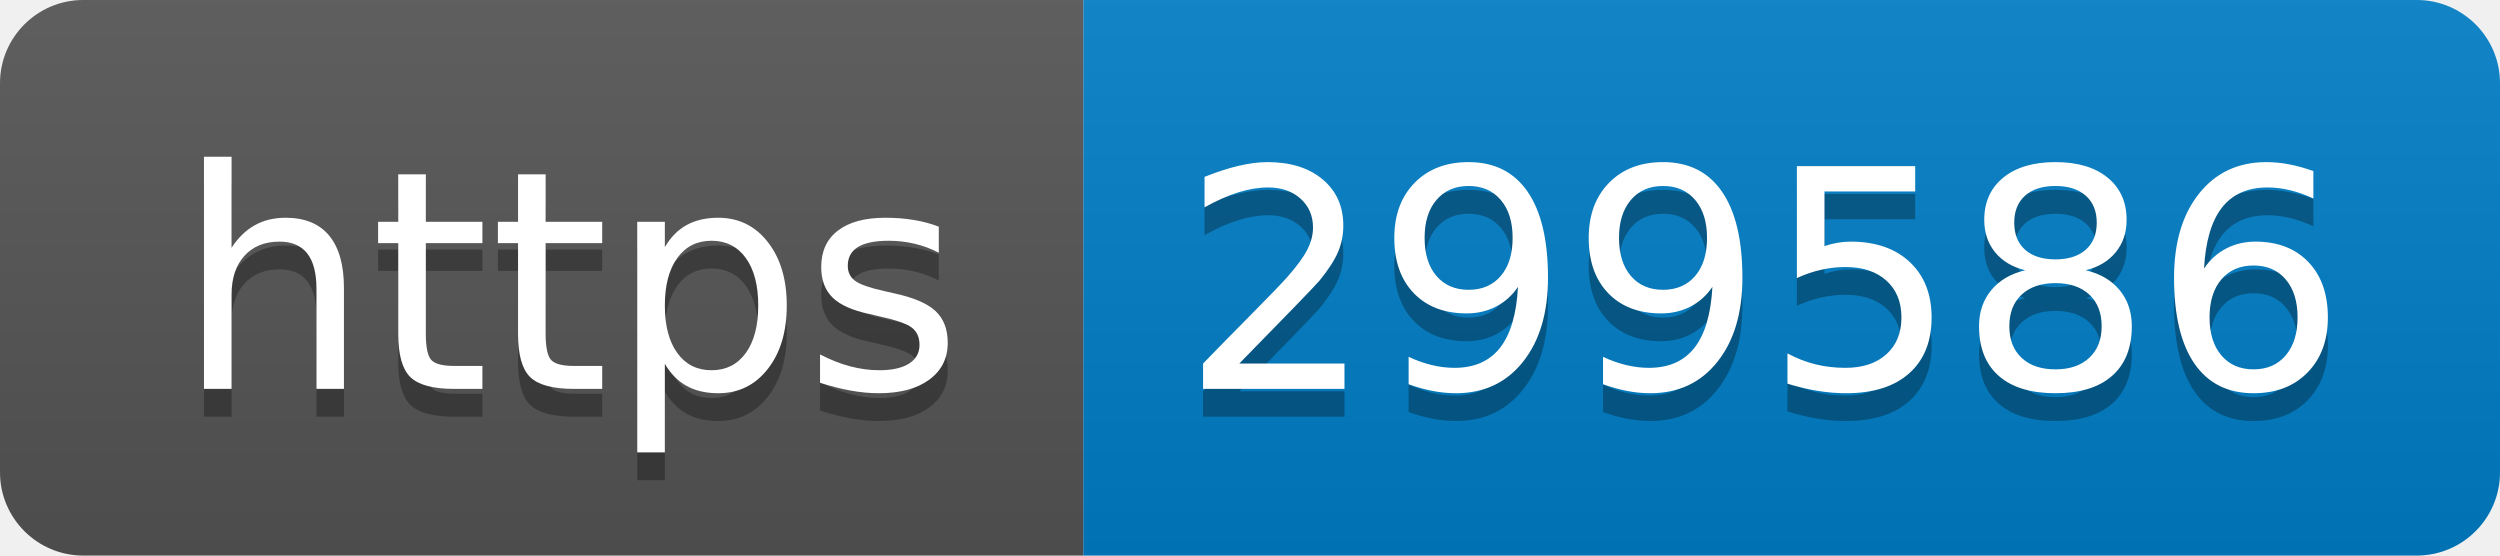
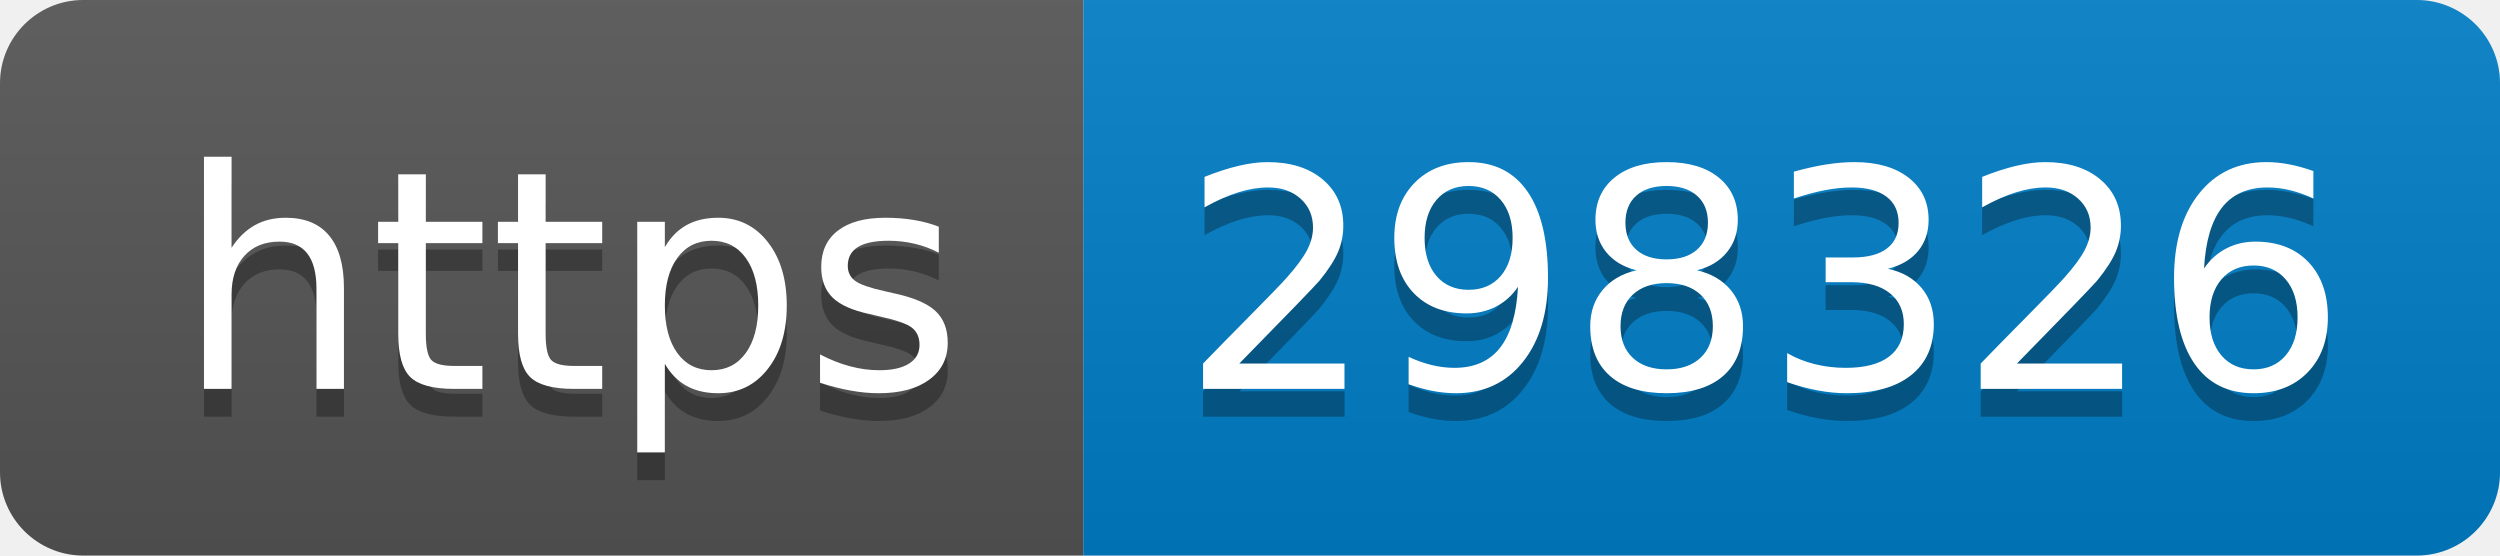
- <svg xmlns="http://www.w3.org/2000/svg" width="90" height="20" role="img" aria-label="https: 299586">
+ <svg xmlns="http://www.w3.org/2000/svg" width="90" height="20" role="img" aria-label="https: 298326">
  <linearGradient id="s" x2="0" y2="100%">
    <stop offset="0" stop-color="#bbb" stop-opacity=".1" />
    <stop offset="1" stop-opacity=".1" />
  </linearGradient>
  <clipPath id="r">
    <rect width="90" height="20" rx="3" fill="#fff" />
  </clipPath>
  <g clip-path="url(#r)">
    <rect width="39" height="20" fill="#555" />
    <rect x="39" width="51" height="20" fill="#007ec6" />
    <rect width="90" height="20" fill="url(#s)" />
  </g>
  <g fill="#fff" text-anchor="middle" font-family="Verdana,Geneva,DejaVu Sans,sans-serif" text-rendering="geometricPrecision" font-size="110">
    <text aria-hidden="true" x="205" y="150" fill="#010101" fill-opacity=".3" transform="scale(.1)" textLength="290">https</text>
    <text x="205" y="140" transform="scale(.1)" fill="#fff" textLength="290">https</text>
-     <text aria-hidden="true" x="635" y="150" fill="#010101" fill-opacity=".3" transform="scale(.1)" textLength="410">299586</text>
-     <text x="635" y="140" transform="scale(.1)" fill="#fff" textLength="410">299586</text>
+     <text aria-hidden="true" x="635" y="150" fill="#010101" fill-opacity=".3" transform="scale(.1)" textLength="410">298326</text>
+     <text x="635" y="140" transform="scale(.1)" fill="#fff" textLength="410">298326</text>
  </g>
</svg>
